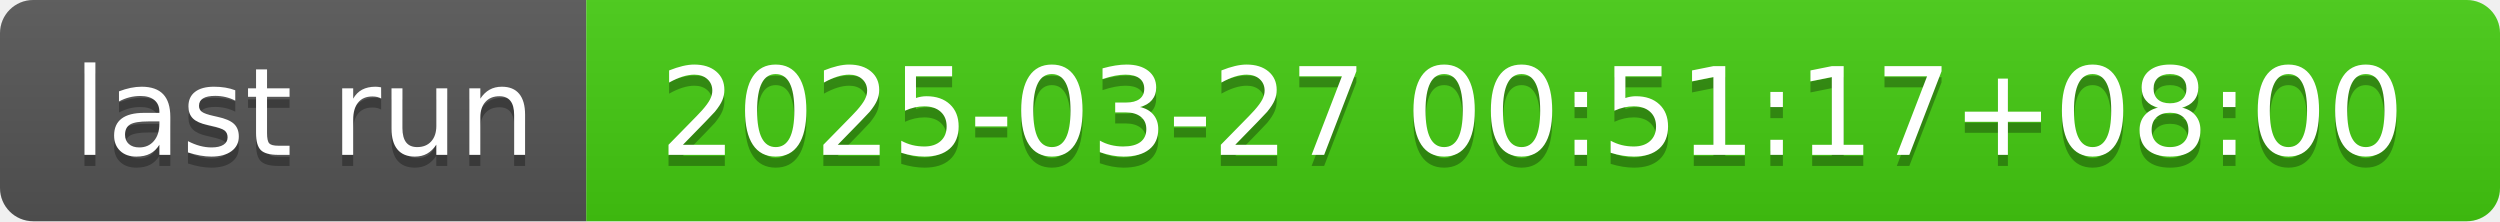
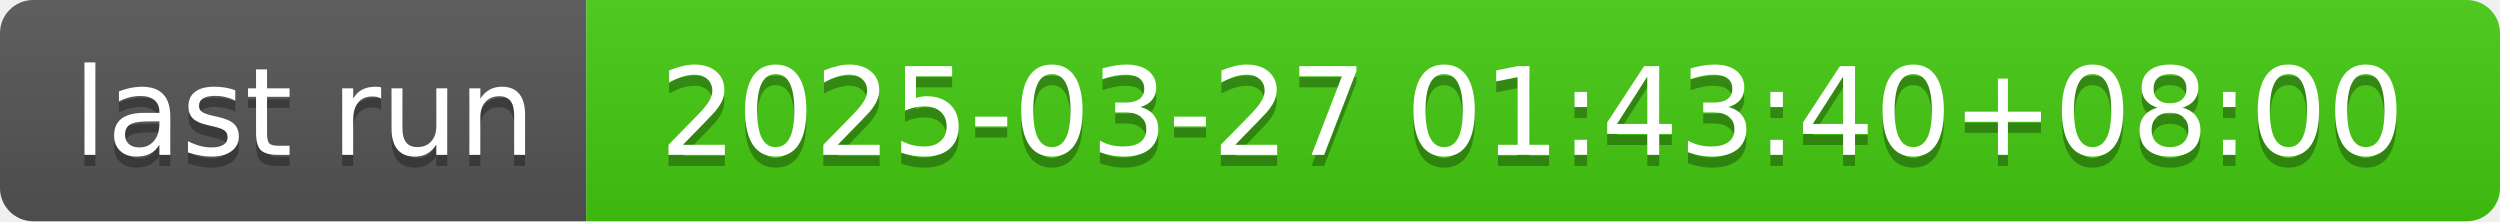
- <svg xmlns="http://www.w3.org/2000/svg" width="226" height="20" role="img" aria-label="last run: 2025-03-27 00:51:17+08:00">
+ <svg xmlns="http://www.w3.org/2000/svg" width="226" height="20" role="img" aria-label="last run: 2025-03-27 01:43:40+08:00">
  <linearGradient id="s" x2="0" y2="100%">
    <stop offset="0" stop-color="#bbb" stop-opacity=".1" />
    <stop offset="1" stop-opacity=".1" />
  </linearGradient>
  <clipPath id="r">
    <rect width="226" height="20" rx="3" fill="#fff" />
  </clipPath>
  <g clip-path="url(#r)">
    <rect width="53" height="20" fill="#555" />
    <rect x="53" width="173" height="20" fill="#4c1" />
    <rect width="226" height="20" fill="url(#s)" />
  </g>
  <g fill="#fff" text-anchor="middle" font-family="Verdana,Geneva,DejaVu Sans,sans-serif" text-rendering="geometricPrecision" font-size="110">
    <text aria-hidden="true" x="275" y="150" fill="#010101" fill-opacity=".3" transform="scale(.1)" textLength="430">last run</text>
    <text x="275" y="140" transform="scale(.1)" fill="#fff" textLength="430">last run</text>
-     <text aria-hidden="true" x="1385" y="150" fill="#010101" fill-opacity=".3" transform="scale(.1)" textLength="1630">2025-03-27 00:51:17+08:00</text>
-     <text x="1385" y="140" transform="scale(.1)" fill="#fff" textLength="1630">2025-03-27 00:51:17+08:00</text>
+     <text aria-hidden="true" x="1385" y="150" fill="#010101" fill-opacity=".3" transform="scale(.1)" textLength="1630">2025-03-27 01:43:40+08:00</text>
+     <text x="1385" y="140" transform="scale(.1)" fill="#fff" textLength="1630">2025-03-27 01:43:40+08:00</text>
  </g>
</svg>
